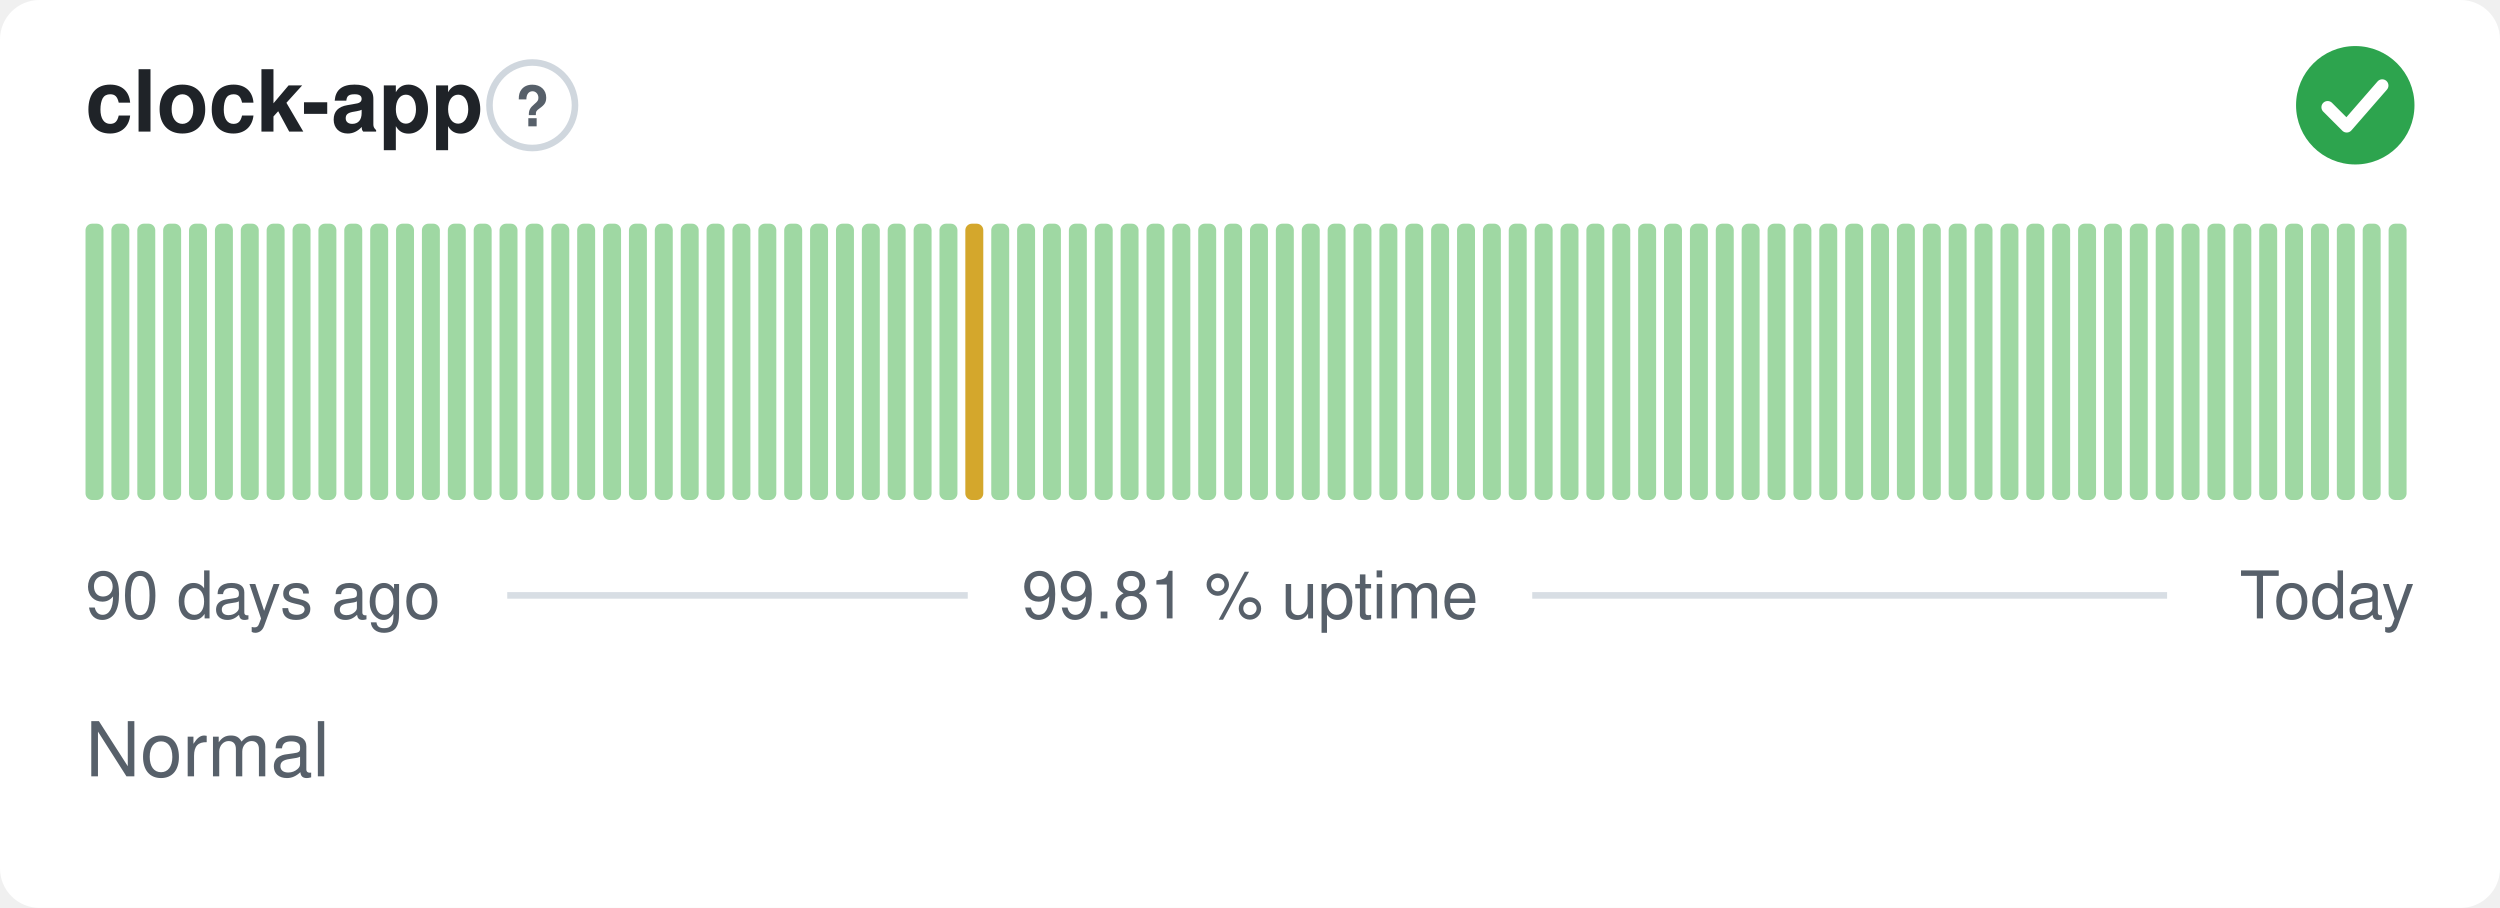
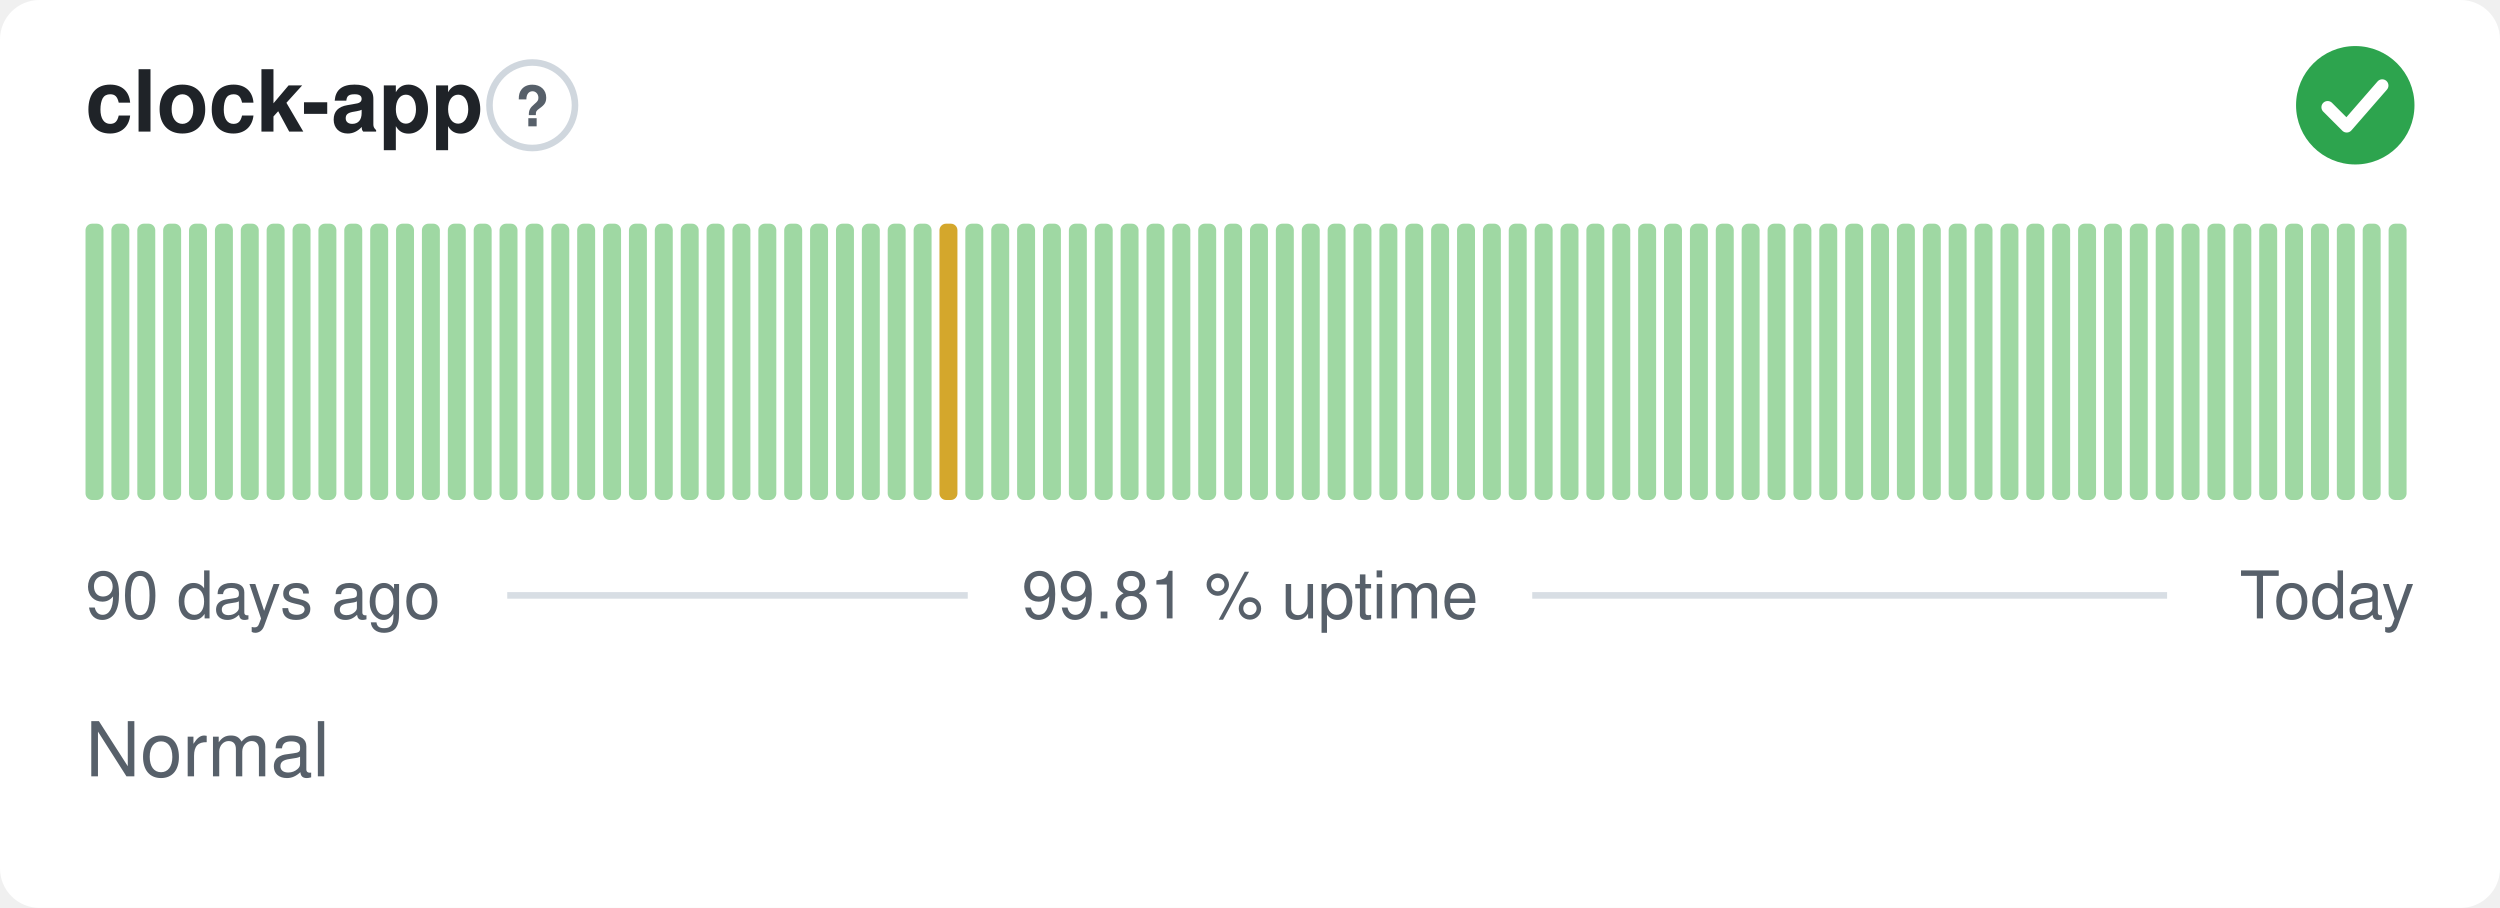
<svg xmlns="http://www.w3.org/2000/svg" width="380" height="138" viewBox="0 0 380 138" role="img" aria-label="clock-app: Normal, 99.81 % uptime over the last 90 days" font-family="-apple-system,BlinkMacSystemFont,'Segoe UI',Helvetica,Arial,sans-serif">
  <style>
    @media (prefers-color-scheme: dark) {
      .bg { fill: #0d1117 }
      .title { fill: #e6edf3 }
      .muted { fill: #8b949e }
      .hint { stroke: #30363d }
      .rule { stroke: #30363d }
      .nodata { fill: #21262d }
    }
  </style>
  <rect class="bg" width="380" height="138" rx="6" fill="#ffffff" />
  <text class="title" x="13" y="20" font-size="13" font-weight="600" fill="#1f2328">clock-app</text>
  <circle class="hint" cx="80.9" cy="16" r="6.5" fill="none" stroke="#d0d7de" stroke-width="1" />
  <text class="muted" x="80.9" y="19.2" text-anchor="middle" font-size="8.5" font-weight="700" fill="#57606a">?</text>
  <circle cx="358" cy="16" r="9" fill="#2da44e" />
  <path d="M353.80 16.30l2.90 2.90 5.40 -6.20" fill="none" stroke="#fff" stroke-width="1.89" stroke-linecap="round" stroke-linejoin="round" />
  <rect x="13.00" y="34.00" width="2.73" height="42.00" rx="1" fill="#9fd8a3" />
  <rect x="16.93" y="34.00" width="2.73" height="42.00" rx="1" fill="#9fd8a3" />
  <rect x="20.87" y="34.00" width="2.73" height="42.00" rx="1" fill="#9fd8a3" />
  <rect x="24.80" y="34.00" width="2.73" height="42.00" rx="1" fill="#9fd8a3" />
  <rect x="28.73" y="34.00" width="2.73" height="42.00" rx="1" fill="#9fd8a3" />
  <rect x="32.67" y="34.00" width="2.73" height="42.00" rx="1" fill="#9fd8a3" />
  <rect x="36.60" y="34.00" width="2.73" height="42.00" rx="1" fill="#9fd8a3" />
  <rect x="40.53" y="34.00" width="2.73" height="42.00" rx="1" fill="#9fd8a3" />
  <rect x="44.47" y="34.00" width="2.73" height="42.00" rx="1" fill="#9fd8a3" />
  <rect x="48.40" y="34.00" width="2.73" height="42.00" rx="1" fill="#9fd8a3" />
  <rect x="52.33" y="34.00" width="2.73" height="42.00" rx="1" fill="#9fd8a3" />
  <rect x="56.27" y="34.00" width="2.73" height="42.00" rx="1" fill="#9fd8a3" />
  <rect x="60.20" y="34.00" width="2.73" height="42.00" rx="1" fill="#9fd8a3" />
  <rect x="64.13" y="34.00" width="2.73" height="42.00" rx="1" fill="#9fd8a3" />
  <rect x="68.07" y="34.00" width="2.73" height="42.00" rx="1" fill="#9fd8a3" />
  <rect x="72.00" y="34.00" width="2.73" height="42.00" rx="1" fill="#9fd8a3" />
  <rect x="75.93" y="34.00" width="2.73" height="42.00" rx="1" fill="#9fd8a3" />
  <rect x="79.87" y="34.00" width="2.73" height="42.00" rx="1" fill="#9fd8a3" />
  <rect x="83.80" y="34.00" width="2.73" height="42.00" rx="1" fill="#9fd8a3" />
  <rect x="87.73" y="34.00" width="2.73" height="42.00" rx="1" fill="#9fd8a3" />
  <rect x="91.67" y="34.00" width="2.73" height="42.00" rx="1" fill="#9fd8a3" />
  <rect x="95.60" y="34.00" width="2.73" height="42.00" rx="1" fill="#9fd8a3" />
  <rect x="99.53" y="34.00" width="2.73" height="42.00" rx="1" fill="#9fd8a3" />
  <rect x="103.47" y="34.00" width="2.73" height="42.00" rx="1" fill="#9fd8a3" />
  <rect x="107.40" y="34.00" width="2.73" height="42.00" rx="1" fill="#9fd8a3" />
  <rect x="111.33" y="34.00" width="2.73" height="42.00" rx="1" fill="#9fd8a3" />
  <rect x="115.27" y="34.00" width="2.73" height="42.00" rx="1" fill="#9fd8a3" />
  <rect x="119.20" y="34.00" width="2.73" height="42.00" rx="1" fill="#9fd8a3" />
  <rect x="123.13" y="34.00" width="2.73" height="42.00" rx="1" fill="#9fd8a3" />
  <rect x="127.07" y="34.00" width="2.73" height="42.00" rx="1" fill="#9fd8a3" />
  <rect x="131.00" y="34.00" width="2.73" height="42.00" rx="1" fill="#9fd8a3" />
  <rect x="134.93" y="34.00" width="2.73" height="42.00" rx="1" fill="#9fd8a3" />
  <rect x="138.87" y="34.00" width="2.73" height="42.00" rx="1" fill="#9fd8a3" />
-   <rect x="142.80" y="34.00" width="2.73" height="42.00" rx="1" fill="#9fd8a3" />
-   <rect x="146.73" y="34.00" width="2.73" height="42.00" rx="1" fill="#d4a72c" />
+   <rect x="142.80" y="34.00" width="2.73" height="42.00" rx="1" fill="#d4a72c" />
+   <rect x="146.73" y="34.00" width="2.73" height="42.00" rx="1" fill="#9fd8a3" />
  <rect x="150.67" y="34.00" width="2.73" height="42.00" rx="1" fill="#9fd8a3" />
  <rect x="154.60" y="34.00" width="2.73" height="42.00" rx="1" fill="#9fd8a3" />
  <rect x="158.53" y="34.00" width="2.73" height="42.00" rx="1" fill="#9fd8a3" />
  <rect x="162.47" y="34.00" width="2.73" height="42.00" rx="1" fill="#9fd8a3" />
  <rect x="166.40" y="34.00" width="2.73" height="42.00" rx="1" fill="#9fd8a3" />
  <rect x="170.33" y="34.00" width="2.73" height="42.00" rx="1" fill="#9fd8a3" />
  <rect x="174.27" y="34.00" width="2.73" height="42.00" rx="1" fill="#9fd8a3" />
  <rect x="178.20" y="34.00" width="2.73" height="42.00" rx="1" fill="#9fd8a3" />
  <rect x="182.13" y="34.00" width="2.73" height="42.00" rx="1" fill="#9fd8a3" />
  <rect x="186.07" y="34.00" width="2.73" height="42.00" rx="1" fill="#9fd8a3" />
  <rect x="190.00" y="34.00" width="2.73" height="42.00" rx="1" fill="#9fd8a3" />
  <rect x="193.93" y="34.00" width="2.73" height="42.00" rx="1" fill="#9fd8a3" />
  <rect x="197.87" y="34.00" width="2.73" height="42.00" rx="1" fill="#9fd8a3" />
  <rect x="201.80" y="34.00" width="2.73" height="42.00" rx="1" fill="#9fd8a3" />
  <rect x="205.73" y="34.00" width="2.73" height="42.00" rx="1" fill="#9fd8a3" />
  <rect x="209.67" y="34.00" width="2.73" height="42.00" rx="1" fill="#9fd8a3" />
  <rect x="213.60" y="34.00" width="2.73" height="42.00" rx="1" fill="#9fd8a3" />
  <rect x="217.53" y="34.00" width="2.73" height="42.00" rx="1" fill="#9fd8a3" />
  <rect x="221.47" y="34.00" width="2.73" height="42.00" rx="1" fill="#9fd8a3" />
  <rect x="225.40" y="34.00" width="2.73" height="42.00" rx="1" fill="#9fd8a3" />
  <rect x="229.33" y="34.00" width="2.73" height="42.00" rx="1" fill="#9fd8a3" />
  <rect x="233.27" y="34.00" width="2.73" height="42.00" rx="1" fill="#9fd8a3" />
  <rect x="237.20" y="34.00" width="2.73" height="42.00" rx="1" fill="#9fd8a3" />
  <rect x="241.13" y="34.00" width="2.73" height="42.00" rx="1" fill="#9fd8a3" />
  <rect x="245.07" y="34.00" width="2.73" height="42.00" rx="1" fill="#9fd8a3" />
  <rect x="249.00" y="34.00" width="2.73" height="42.00" rx="1" fill="#9fd8a3" />
  <rect x="252.93" y="34.00" width="2.73" height="42.00" rx="1" fill="#9fd8a3" />
  <rect x="256.87" y="34.00" width="2.73" height="42.00" rx="1" fill="#9fd8a3" />
  <rect x="260.80" y="34.00" width="2.73" height="42.00" rx="1" fill="#9fd8a3" />
  <rect x="264.73" y="34.00" width="2.73" height="42.00" rx="1" fill="#9fd8a3" />
  <rect x="268.67" y="34.00" width="2.73" height="42.00" rx="1" fill="#9fd8a3" />
  <rect x="272.60" y="34.00" width="2.73" height="42.00" rx="1" fill="#9fd8a3" />
  <rect x="276.53" y="34.00" width="2.73" height="42.00" rx="1" fill="#9fd8a3" />
  <rect x="280.47" y="34.00" width="2.73" height="42.00" rx="1" fill="#9fd8a3" />
  <rect x="284.40" y="34.00" width="2.73" height="42.00" rx="1" fill="#9fd8a3" />
  <rect x="288.33" y="34.00" width="2.73" height="42.00" rx="1" fill="#9fd8a3" />
  <rect x="292.27" y="34.00" width="2.73" height="42.00" rx="1" fill="#9fd8a3" />
  <rect x="296.20" y="34.00" width="2.73" height="42.00" rx="1" fill="#9fd8a3" />
  <rect x="300.13" y="34.00" width="2.73" height="42.00" rx="1" fill="#9fd8a3" />
  <rect x="304.07" y="34.00" width="2.73" height="42.00" rx="1" fill="#9fd8a3" />
  <rect x="308.00" y="34.00" width="2.73" height="42.00" rx="1" fill="#9fd8a3" />
  <rect x="311.93" y="34.00" width="2.73" height="42.00" rx="1" fill="#9fd8a3" />
  <rect x="315.87" y="34.00" width="2.73" height="42.00" rx="1" fill="#9fd8a3" />
  <rect x="319.80" y="34.00" width="2.73" height="42.00" rx="1" fill="#9fd8a3" />
  <rect x="323.73" y="34.00" width="2.73" height="42.00" rx="1" fill="#9fd8a3" />
  <rect x="327.67" y="34.00" width="2.73" height="42.00" rx="1" fill="#9fd8a3" />
  <rect x="331.60" y="34.00" width="2.73" height="42.00" rx="1" fill="#9fd8a3" />
  <rect x="335.53" y="34.00" width="2.73" height="42.00" rx="1" fill="#9fd8a3" />
  <rect x="339.47" y="34.00" width="2.73" height="42.00" rx="1" fill="#9fd8a3" />
  <rect x="343.40" y="34.00" width="2.73" height="42.00" rx="1" fill="#9fd8a3" />
  <rect x="347.33" y="34.00" width="2.73" height="42.00" rx="1" fill="#9fd8a3" />
  <rect x="351.27" y="34.00" width="2.73" height="42.00" rx="1" fill="#9fd8a3" />
  <rect x="355.20" y="34.00" width="2.73" height="42.00" rx="1" fill="#9fd8a3" />
  <rect x="359.13" y="34.00" width="2.73" height="42.00" rx="1" fill="#9fd8a3" />
  <rect x="363.07" y="34.00" width="2.73" height="42.00" rx="1" fill="#9fd8a3" />
  <text class="muted" x="13" y="94" font-size="10" fill="#57606a">90 days ago</text>
  <text class="muted" x="190" y="94" text-anchor="middle" font-size="10" fill="#57606a">99.81 % uptime</text>
  <text class="muted" x="367" y="94" text-anchor="end" font-size="10" fill="#57606a">Today</text>
  <line class="rule" x1="77.1" y1="90.5" x2="147.1" y2="90.5" stroke="#d8dee4" stroke-width="1" />
  <line class="rule" x1="232.9" y1="90.5" x2="329.4" y2="90.5" stroke="#d8dee4" stroke-width="1" />
  <text class="muted" x="13" y="118" font-size="11.5" fill="#57606a">Normal</text>
</svg>
